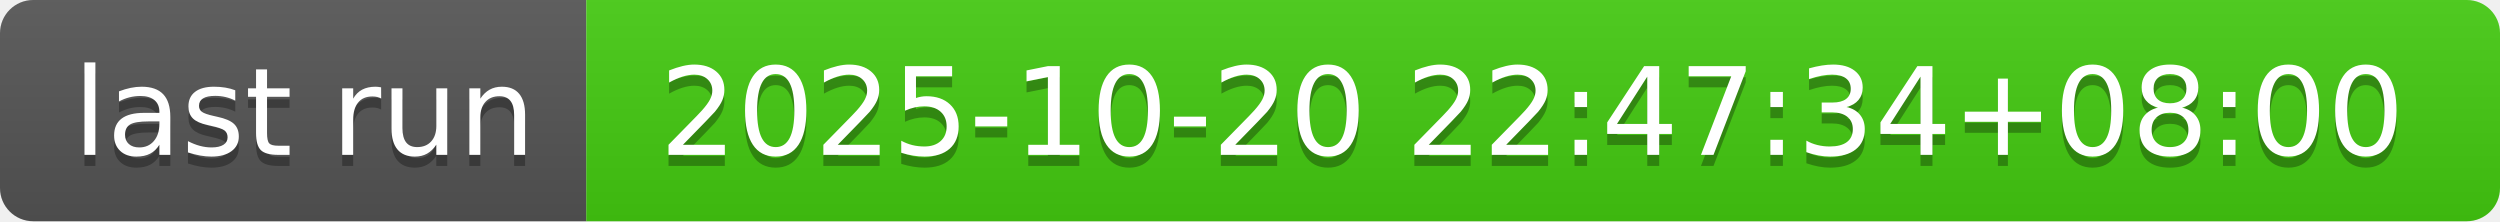
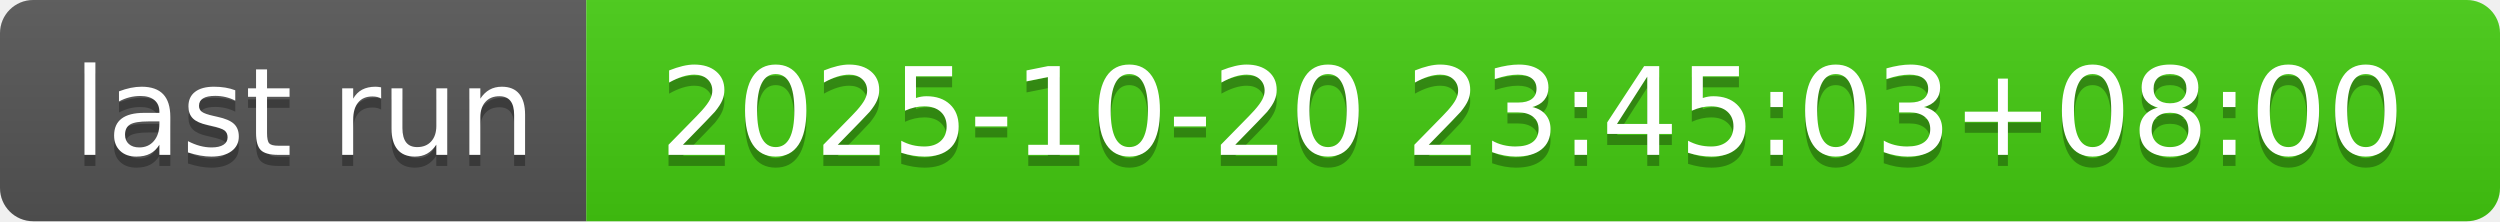
- <svg xmlns="http://www.w3.org/2000/svg" width="226" height="20" role="img" aria-label="last run: 2025-10-20 22:47:34+08:00">
+ <svg xmlns="http://www.w3.org/2000/svg" width="226" height="20" role="img" aria-label="last run: 2025-10-20 23:45:03+08:00">
  <linearGradient id="s" x2="0" y2="100%">
    <stop offset="0" stop-color="#bbb" stop-opacity=".1" />
    <stop offset="1" stop-opacity=".1" />
  </linearGradient>
  <clipPath id="r">
    <rect width="226" height="20" rx="3" fill="#fff" />
  </clipPath>
  <g clip-path="url(#r)">
    <rect width="53" height="20" fill="#555" />
    <rect x="53" width="173" height="20" fill="#4c1" />
    <rect width="226" height="20" fill="url(#s)" />
  </g>
  <g fill="#fff" text-anchor="middle" font-family="Verdana,Geneva,DejaVu Sans,sans-serif" text-rendering="geometricPrecision" font-size="110">
    <text aria-hidden="true" x="275" y="150" fill="#010101" fill-opacity=".3" transform="scale(.1)" textLength="430">last run</text>
    <text x="275" y="140" transform="scale(.1)" fill="#fff" textLength="430">last run</text>
-     <text aria-hidden="true" x="1385" y="150" fill="#010101" fill-opacity=".3" transform="scale(.1)" textLength="1630">2025-10-20 22:47:34+08:00</text>
-     <text x="1385" y="140" transform="scale(.1)" fill="#fff" textLength="1630">2025-10-20 22:47:34+08:00</text>
+     <text aria-hidden="true" x="1385" y="150" fill="#010101" fill-opacity=".3" transform="scale(.1)" textLength="1630">2025-10-20 23:45:03+08:00</text>
+     <text x="1385" y="140" transform="scale(.1)" fill="#fff" textLength="1630">2025-10-20 23:45:03+08:00</text>
  </g>
</svg>
